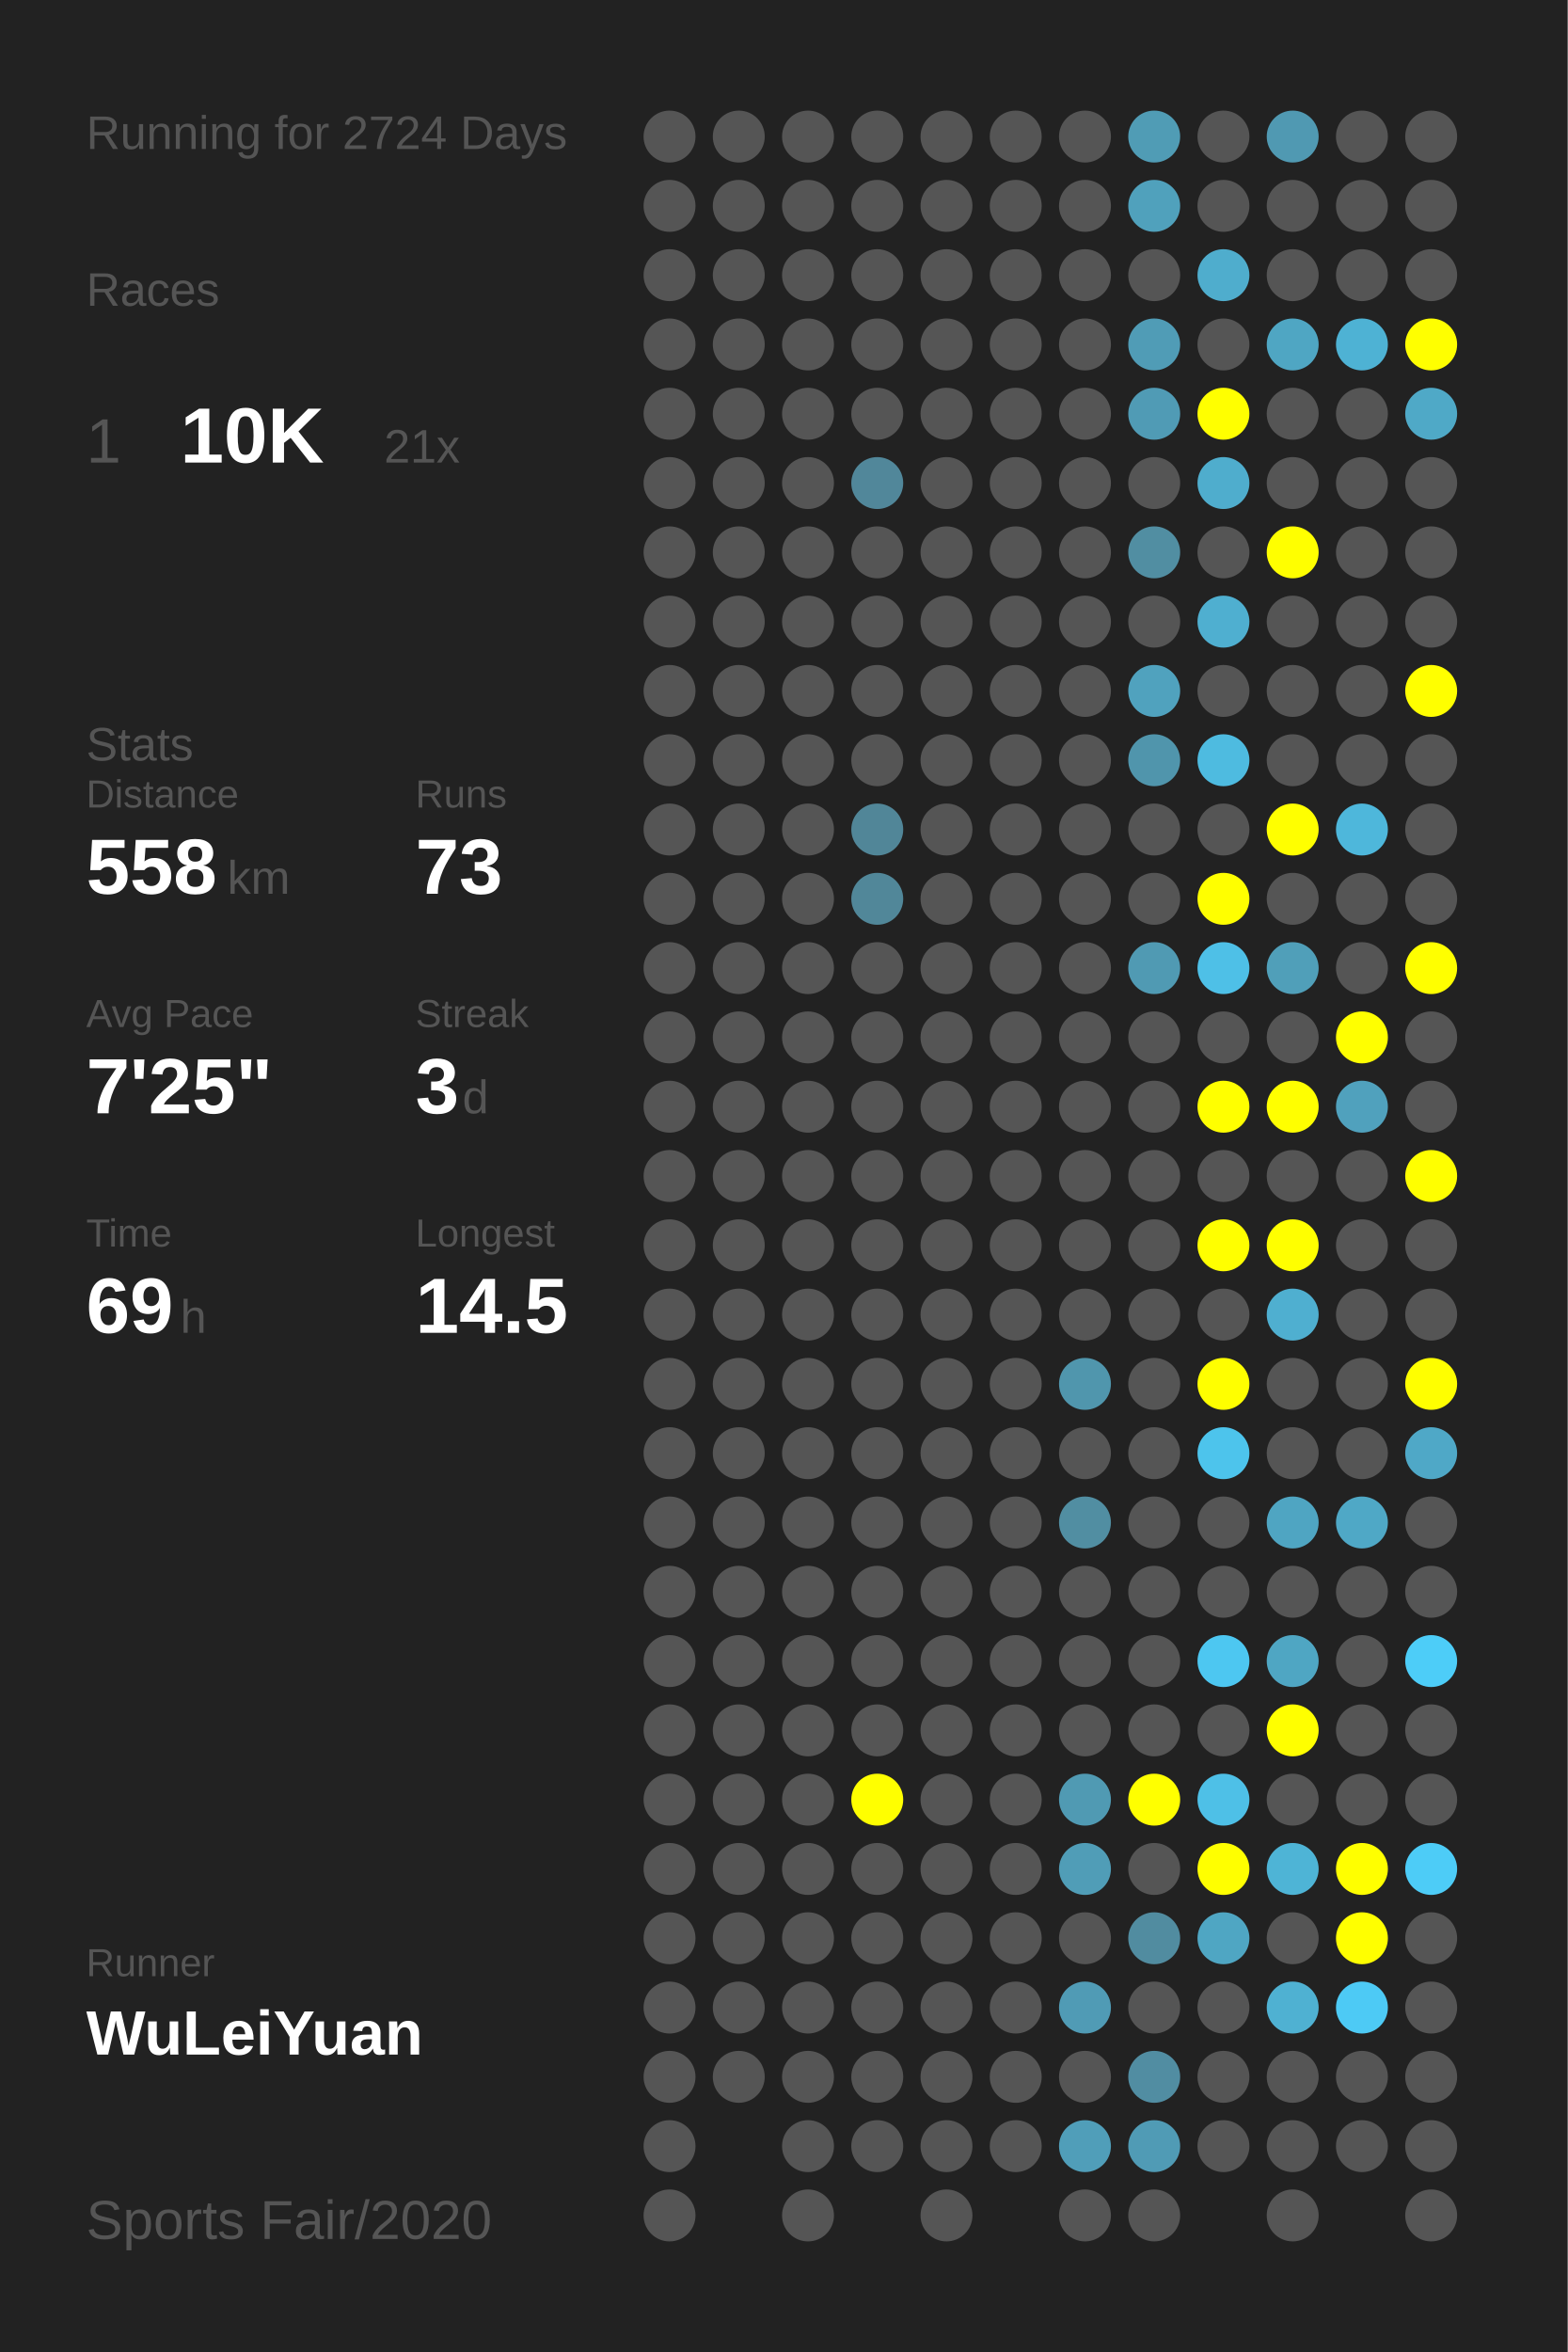
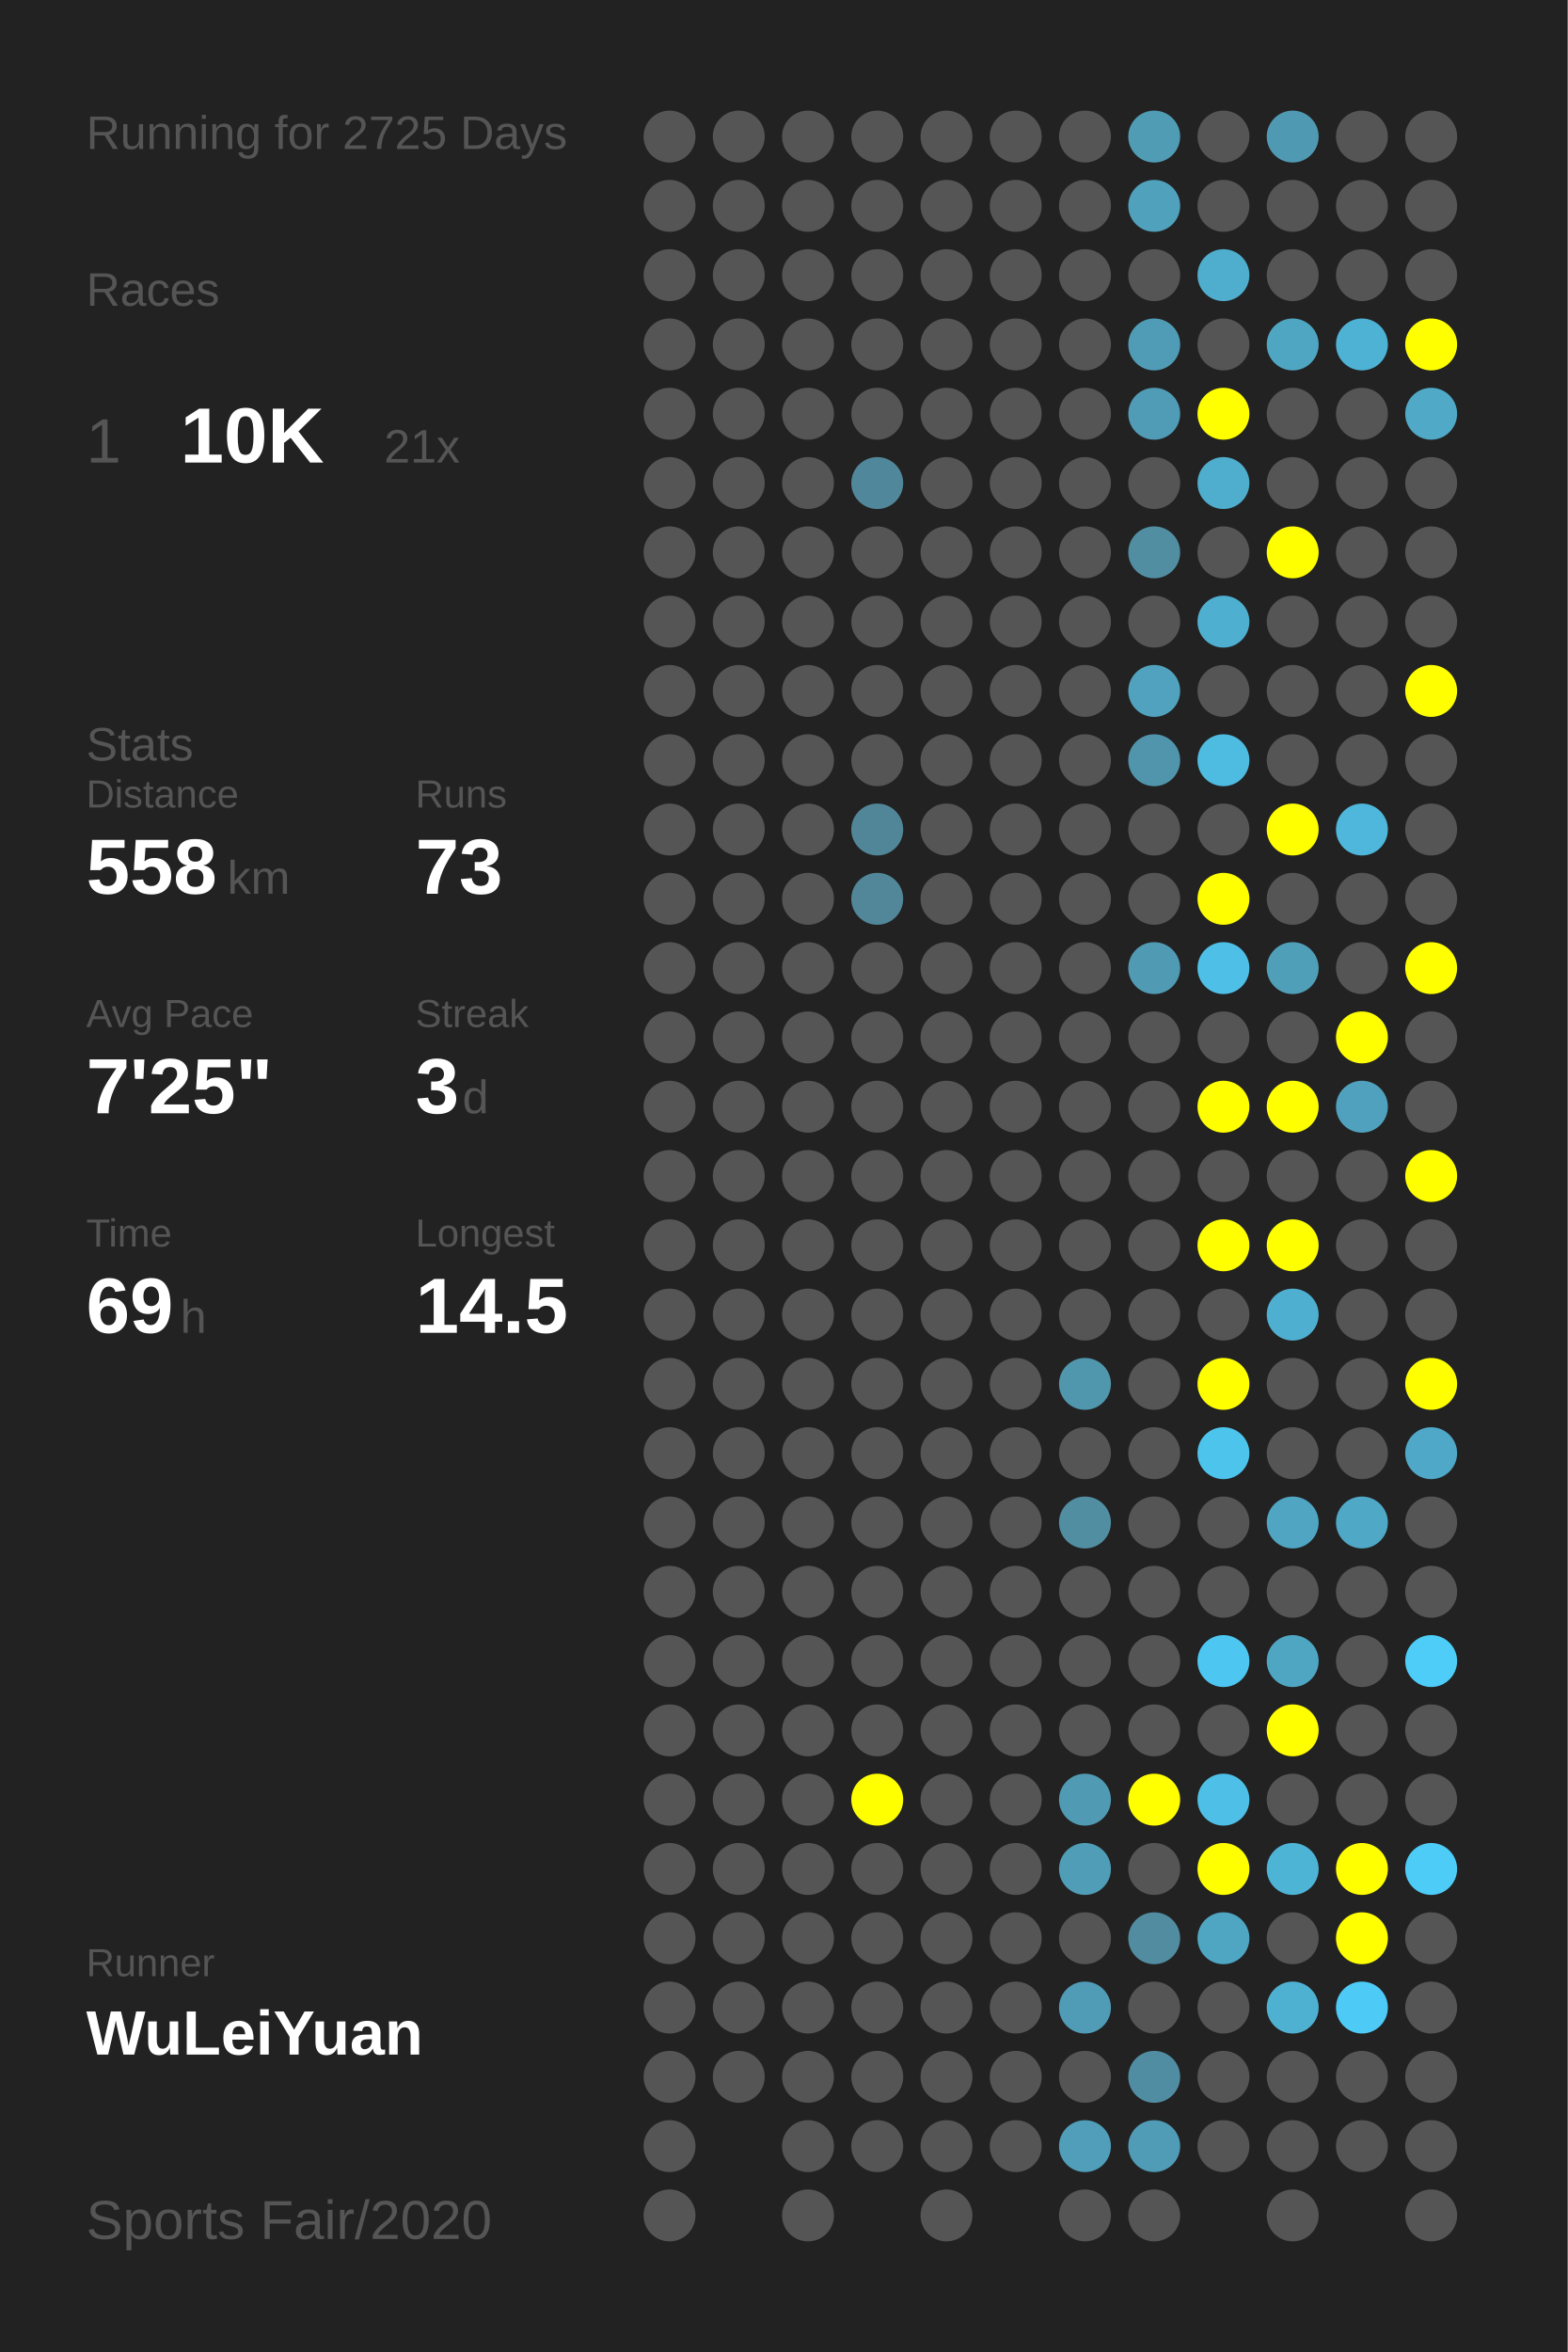
<svg xmlns="http://www.w3.org/2000/svg" baseProfile="full" height="300mm" version="1.1" viewBox="0,0,200,300" width="200mm">
  <defs />
  <rect fill="#222222" height="300" width="200" x="0" y="0" />
-   <text fill="#555555" style="font-size:6px; font-family:Arial;" x="11" y="19">Running for 2724 Days</text>
+   <text fill="#555555" style="font-size:6px; font-family:Arial;" x="11" y="19">Running for 2725 Days</text>
  <text fill="#555555" style="font-size:6px; font-family:Arial;" x="11" y="39">Races</text>
  <text fill="#555555" style="font-size:8px; font-family:Arial;" x="11" y="59">1</text>
  <text fill="#FFFFFF" style="font-size:10px; font-family:Arial; font-weight:bold;" x="23" y="59">10K</text>
  <text fill="#555555" style="font-size:6px; font-family:Arial;" x="49" y="59">21x</text>
  <text fill="#555555" style="font-size:6px; font-family:Arial;" x="11" y="97">Stats</text>
  <text fill="#555555" style="font-size:5px; font-family:Arial;" x="11" y="103">Distance</text>
  <text fill="#FFFFFF" style="font-size:10px; font-family:Arial; font-weight:bold;" x="11" y="114">558</text>
  <text fill="#555555" style="font-size:6px; font-family:Arial;" x="29" y="114">km</text>
  <text fill="#555555" style="font-size:5px; font-family:Arial;" x="53" y="103">Runs</text>
  <text fill="#FFFFFF" style="font-size:10px; font-family:Arial; font-weight:bold;" x="53" y="114">73</text>
  <text fill="#555555" style="font-size:5px; font-family:Arial;" x="11" y="131">Avg Pace</text>
  <text fill="#FFFFFF" style="font-size:10px; font-family:Arial; font-weight:bold;" x="11" y="142">7'25"</text>
  <text fill="#555555" style="font-size:5px; font-family:Arial;" x="53" y="131">Streak</text>
  <text fill="#FFFFFF" style="font-size:10px; font-family:Arial; font-weight:bold;" x="53" y="142">3</text>
  <text fill="#555555" style="font-size:6px; font-family:Arial;" x="59" y="142">d</text>
  <text fill="#555555" style="font-size:5px; font-family:Arial;" x="11" y="159">Time</text>
  <text fill="#FFFFFF" style="font-size:10px; font-family:Arial; font-weight:bold;" x="11" y="170">69</text>
  <text fill="#555555" style="font-size:6px; font-family:Arial;" x="23" y="170">h</text>
  <text fill="#555555" style="font-size:5px; font-family:Arial;" x="53" y="159">Longest</text>
  <text fill="#FFFFFF" style="font-size:10px; font-family:Arial; font-weight:bold;" x="53" y="170">14.5</text>
  <text fill="#555555" style="font-size:5px; font-family:Arial;" x="11" y="252.065">Runner</text>
  <text fill="#FFFFFF" style="font-size:8px; font-family:Arial; font-weight:bold;" x="11" y="262.065">WuLeiYuan</text>
  <text fill="#555555" style="font-size:7px; font-family:Arial;" x="11" y="285.581">Sports Fair/2020</text>
  <circle cx="85.417" cy="17.419" fill="#555555" r="3.312" />
  <circle cx="85.417" cy="26.258" fill="#555555" r="3.312" />
  <circle cx="85.417" cy="35.097" fill="#555555" r="3.312" />
  <circle cx="85.417" cy="43.935" fill="#555555" r="3.312" />
  <circle cx="85.417" cy="52.774" fill="#555555" r="3.312" />
  <circle cx="85.417" cy="61.613" fill="#555555" r="3.312" />
  <circle cx="85.417" cy="70.452" fill="#555555" r="3.312" />
  <circle cx="85.417" cy="79.29" fill="#555555" r="3.312" />
  <circle cx="85.417" cy="88.129" fill="#555555" r="3.312" />
  <circle cx="85.417" cy="96.968" fill="#555555" r="3.312" />
  <circle cx="85.417" cy="105.806" fill="#555555" r="3.312" />
  <circle cx="85.417" cy="114.645" fill="#555555" r="3.312" />
  <circle cx="85.417" cy="123.484" fill="#555555" r="3.312" />
  <circle cx="85.417" cy="132.323" fill="#555555" r="3.312" />
  <circle cx="85.417" cy="141.161" fill="#555555" r="3.312" />
  <circle cx="85.417" cy="150" fill="#555555" r="3.312" />
  <circle cx="85.417" cy="158.839" fill="#555555" r="3.312" />
  <circle cx="85.417" cy="167.677" fill="#555555" r="3.312" />
  <circle cx="85.417" cy="176.516" fill="#555555" r="3.312" />
  <circle cx="85.417" cy="185.355" fill="#555555" r="3.312" />
  <circle cx="85.417" cy="194.194" fill="#555555" r="3.312" />
  <circle cx="85.417" cy="203.032" fill="#555555" r="3.312" />
  <circle cx="85.417" cy="211.871" fill="#555555" r="3.312" />
  <circle cx="85.417" cy="220.71" fill="#555555" r="3.312" />
  <circle cx="85.417" cy="229.548" fill="#555555" r="3.312" />
  <circle cx="85.417" cy="238.387" fill="#555555" r="3.312" />
  <circle cx="85.417" cy="247.226" fill="#555555" r="3.312" />
  <circle cx="85.417" cy="256.065" fill="#555555" r="3.312" />
  <circle cx="85.417" cy="264.903" fill="#555555" r="3.312" />
  <circle cx="85.417" cy="273.742" fill="#555555" r="3.312" />
  <circle cx="85.417" cy="282.581" fill="#555555" r="3.312" />
  <circle cx="94.25" cy="17.419" fill="#555555" r="3.312" />
  <circle cx="94.25" cy="26.258" fill="#555555" r="3.312" />
  <circle cx="94.25" cy="35.097" fill="#555555" r="3.312" />
  <circle cx="94.25" cy="43.935" fill="#555555" r="3.312" />
  <circle cx="94.25" cy="52.774" fill="#555555" r="3.312" />
  <circle cx="94.25" cy="61.613" fill="#555555" r="3.312" />
  <circle cx="94.25" cy="70.452" fill="#555555" r="3.312" />
  <circle cx="94.25" cy="79.29" fill="#555555" r="3.312" />
  <circle cx="94.25" cy="88.129" fill="#555555" r="3.312" />
  <circle cx="94.25" cy="96.968" fill="#555555" r="3.312" />
  <circle cx="94.25" cy="105.806" fill="#555555" r="3.312" />
  <circle cx="94.25" cy="114.645" fill="#555555" r="3.312" />
  <circle cx="94.25" cy="123.484" fill="#555555" r="3.312" />
  <circle cx="94.25" cy="132.323" fill="#555555" r="3.312" />
  <circle cx="94.25" cy="141.161" fill="#555555" r="3.312" />
  <circle cx="94.25" cy="150" fill="#555555" r="3.312" />
  <circle cx="94.25" cy="158.839" fill="#555555" r="3.312" />
  <circle cx="94.25" cy="167.677" fill="#555555" r="3.312" />
  <circle cx="94.25" cy="176.516" fill="#555555" r="3.312" />
  <circle cx="94.25" cy="185.355" fill="#555555" r="3.312" />
  <circle cx="94.25" cy="194.194" fill="#555555" r="3.312" />
  <circle cx="94.25" cy="203.032" fill="#555555" r="3.312" />
  <circle cx="94.25" cy="211.871" fill="#555555" r="3.312" />
  <circle cx="94.25" cy="220.71" fill="#555555" r="3.312" />
  <circle cx="94.25" cy="229.548" fill="#555555" r="3.312" />
  <circle cx="94.25" cy="238.387" fill="#555555" r="3.312" />
  <circle cx="94.25" cy="247.226" fill="#555555" r="3.312" />
  <circle cx="94.25" cy="256.065" fill="#555555" r="3.312" />
  <circle cx="94.25" cy="264.903" fill="#555555" r="3.312" />
  <circle cx="103.083" cy="17.419" fill="#555555" r="3.312" />
  <circle cx="103.083" cy="26.258" fill="#555555" r="3.312" />
  <circle cx="103.083" cy="35.097" fill="#555555" r="3.312" />
  <circle cx="103.083" cy="43.935" fill="#555555" r="3.312" />
  <circle cx="103.083" cy="52.774" fill="#555555" r="3.312" />
  <circle cx="103.083" cy="61.613" fill="#555555" r="3.312" />
  <circle cx="103.083" cy="70.452" fill="#555555" r="3.312" />
  <circle cx="103.083" cy="79.29" fill="#555555" r="3.312" />
  <circle cx="103.083" cy="88.129" fill="#555555" r="3.312" />
  <circle cx="103.083" cy="96.968" fill="#555555" r="3.312" />
  <circle cx="103.083" cy="105.806" fill="#555555" r="3.312" />
  <circle cx="103.083" cy="114.645" fill="#555555" r="3.312" />
  <circle cx="103.083" cy="123.484" fill="#555555" r="3.312" />
  <circle cx="103.083" cy="132.323" fill="#555555" r="3.312" />
  <circle cx="103.083" cy="141.161" fill="#555555" r="3.312" />
  <circle cx="103.083" cy="150" fill="#555555" r="3.312" />
  <circle cx="103.083" cy="158.839" fill="#555555" r="3.312" />
  <circle cx="103.083" cy="167.677" fill="#555555" r="3.312" />
  <circle cx="103.083" cy="176.516" fill="#555555" r="3.312" />
  <circle cx="103.083" cy="185.355" fill="#555555" r="3.312" />
  <circle cx="103.083" cy="194.194" fill="#555555" r="3.312" />
  <circle cx="103.083" cy="203.032" fill="#555555" r="3.312" />
  <circle cx="103.083" cy="211.871" fill="#555555" r="3.312" />
  <circle cx="103.083" cy="220.71" fill="#555555" r="3.312" />
  <circle cx="103.083" cy="229.548" fill="#555555" r="3.312" />
  <circle cx="103.083" cy="238.387" fill="#555555" r="3.312" />
  <circle cx="103.083" cy="247.226" fill="#555555" r="3.312" />
  <circle cx="103.083" cy="256.065" fill="#555555" r="3.312" />
  <circle cx="103.083" cy="264.903" fill="#555555" r="3.312" />
  <circle cx="103.083" cy="273.742" fill="#555555" r="3.312" />
  <circle cx="103.083" cy="282.581" fill="#555555" r="3.312" />
  <circle cx="111.917" cy="17.419" fill="#555555" r="3.312" />
  <circle cx="111.917" cy="26.258" fill="#555555" r="3.312" />
  <circle cx="111.917" cy="35.097" fill="#555555" r="3.312" />
  <circle cx="111.917" cy="43.935" fill="#555555" r="3.312" />
  <circle cx="111.917" cy="52.774" fill="#555555" r="3.312" />
  <circle cx="111.917" cy="61.613" fill="#51879a" r="3.312" />
  <circle cx="111.917" cy="70.452" fill="#555555" r="3.312" />
  <circle cx="111.917" cy="79.29" fill="#555555" r="3.312" />
  <circle cx="111.917" cy="88.129" fill="#555555" r="3.312" />
  <circle cx="111.917" cy="96.968" fill="#555555" r="3.312" />
  <circle cx="111.917" cy="105.806" fill="#518698" r="3.312" />
  <circle cx="111.917" cy="114.645" fill="#518799" r="3.312" />
  <circle cx="111.917" cy="123.484" fill="#555555" r="3.312" />
  <circle cx="111.917" cy="132.323" fill="#555555" r="3.312" />
  <circle cx="111.917" cy="141.161" fill="#555555" r="3.312" />
  <circle cx="111.917" cy="150" fill="#555555" r="3.312" />
  <circle cx="111.917" cy="158.839" fill="#555555" r="3.312" />
  <circle cx="111.917" cy="167.677" fill="#555555" r="3.312" />
  <circle cx="111.917" cy="176.516" fill="#555555" r="3.312" />
  <circle cx="111.917" cy="185.355" fill="#555555" r="3.312" />
  <circle cx="111.917" cy="194.194" fill="#555555" r="3.312" />
  <circle cx="111.917" cy="203.032" fill="#555555" r="3.312" />
  <circle cx="111.917" cy="211.871" fill="#555555" r="3.312" />
  <circle cx="111.917" cy="220.71" fill="#555555" r="3.312" />
  <circle cx="111.917" cy="229.548" fill="#FFFF00" r="3.312" />
  <circle cx="111.917" cy="238.387" fill="#555555" r="3.312" />
  <circle cx="111.917" cy="247.226" fill="#555555" r="3.312" />
  <circle cx="111.917" cy="256.065" fill="#555555" r="3.312" />
  <circle cx="111.917" cy="264.903" fill="#555555" r="3.312" />
  <circle cx="111.917" cy="273.742" fill="#555555" r="3.312" />
  <circle cx="120.75" cy="17.419" fill="#555555" r="3.312" />
  <circle cx="120.75" cy="26.258" fill="#555555" r="3.312" />
  <circle cx="120.75" cy="35.097" fill="#555555" r="3.312" />
  <circle cx="120.75" cy="43.935" fill="#555555" r="3.312" />
  <circle cx="120.75" cy="52.774" fill="#555555" r="3.312" />
  <circle cx="120.75" cy="61.613" fill="#555555" r="3.312" />
  <circle cx="120.75" cy="70.452" fill="#555555" r="3.312" />
  <circle cx="120.75" cy="79.29" fill="#555555" r="3.312" />
  <circle cx="120.75" cy="88.129" fill="#555555" r="3.312" />
  <circle cx="120.75" cy="96.968" fill="#555555" r="3.312" />
  <circle cx="120.75" cy="105.806" fill="#555555" r="3.312" />
  <circle cx="120.75" cy="114.645" fill="#555555" r="3.312" />
  <circle cx="120.75" cy="123.484" fill="#555555" r="3.312" />
  <circle cx="120.75" cy="132.323" fill="#555555" r="3.312" />
  <circle cx="120.75" cy="141.161" fill="#555555" r="3.312" />
  <circle cx="120.75" cy="150" fill="#555555" r="3.312" />
  <circle cx="120.75" cy="158.839" fill="#555555" r="3.312" />
  <circle cx="120.75" cy="167.677" fill="#555555" r="3.312" />
  <circle cx="120.75" cy="176.516" fill="#555555" r="3.312" />
  <circle cx="120.75" cy="185.355" fill="#555555" r="3.312" />
  <circle cx="120.75" cy="194.194" fill="#555555" r="3.312" />
  <circle cx="120.75" cy="203.032" fill="#555555" r="3.312" />
  <circle cx="120.75" cy="211.871" fill="#555555" r="3.312" />
  <circle cx="120.75" cy="220.71" fill="#555555" r="3.312" />
  <circle cx="120.75" cy="229.548" fill="#555555" r="3.312" />
  <circle cx="120.75" cy="238.387" fill="#555555" r="3.312" />
  <circle cx="120.75" cy="247.226" fill="#555555" r="3.312" />
  <circle cx="120.75" cy="256.065" fill="#555555" r="3.312" />
  <circle cx="120.75" cy="264.903" fill="#555555" r="3.312" />
  <circle cx="120.75" cy="273.742" fill="#555555" r="3.312" />
  <circle cx="120.75" cy="282.581" fill="#555555" r="3.312" />
  <circle cx="129.583" cy="17.419" fill="#555555" r="3.312" />
  <circle cx="129.583" cy="26.258" fill="#555555" r="3.312" />
  <circle cx="129.583" cy="35.097" fill="#555555" r="3.312" />
  <circle cx="129.583" cy="43.935" fill="#555555" r="3.312" />
  <circle cx="129.583" cy="52.774" fill="#555555" r="3.312" />
  <circle cx="129.583" cy="61.613" fill="#555555" r="3.312" />
  <circle cx="129.583" cy="70.452" fill="#555555" r="3.312" />
  <circle cx="129.583" cy="79.29" fill="#555555" r="3.312" />
  <circle cx="129.583" cy="88.129" fill="#555555" r="3.312" />
  <circle cx="129.583" cy="96.968" fill="#555555" r="3.312" />
  <circle cx="129.583" cy="105.806" fill="#555555" r="3.312" />
  <circle cx="129.583" cy="114.645" fill="#555555" r="3.312" />
  <circle cx="129.583" cy="123.484" fill="#555555" r="3.312" />
  <circle cx="129.583" cy="132.323" fill="#555555" r="3.312" />
  <circle cx="129.583" cy="141.161" fill="#555555" r="3.312" />
  <circle cx="129.583" cy="150" fill="#555555" r="3.312" />
  <circle cx="129.583" cy="158.839" fill="#555555" r="3.312" />
  <circle cx="129.583" cy="167.677" fill="#555555" r="3.312" />
  <circle cx="129.583" cy="176.516" fill="#555555" r="3.312" />
  <circle cx="129.583" cy="185.355" fill="#555555" r="3.312" />
  <circle cx="129.583" cy="194.194" fill="#555555" r="3.312" />
  <circle cx="129.583" cy="203.032" fill="#555555" r="3.312" />
  <circle cx="129.583" cy="211.871" fill="#555555" r="3.312" />
  <circle cx="129.583" cy="220.71" fill="#555555" r="3.312" />
  <circle cx="129.583" cy="229.548" fill="#555555" r="3.312" />
  <circle cx="129.583" cy="238.387" fill="#555555" r="3.312" />
  <circle cx="129.583" cy="247.226" fill="#555555" r="3.312" />
  <circle cx="129.583" cy="256.065" fill="#555555" r="3.312" />
  <circle cx="129.583" cy="264.903" fill="#555555" r="3.312" />
  <circle cx="129.583" cy="273.742" fill="#555555" r="3.312" />
  <circle cx="138.417" cy="17.419" fill="#555555" r="3.312" />
  <circle cx="138.417" cy="26.258" fill="#555555" r="3.312" />
  <circle cx="138.417" cy="35.097" fill="#555555" r="3.312" />
  <circle cx="138.417" cy="43.935" fill="#555555" r="3.312" />
  <circle cx="138.417" cy="52.774" fill="#555555" r="3.312" />
  <circle cx="138.417" cy="61.613" fill="#555555" r="3.312" />
  <circle cx="138.417" cy="70.452" fill="#555555" r="3.312" />
  <circle cx="138.417" cy="79.29" fill="#555555" r="3.312" />
  <circle cx="138.417" cy="88.129" fill="#555555" r="3.312" />
  <circle cx="138.417" cy="96.968" fill="#555555" r="3.312" />
  <circle cx="138.417" cy="105.806" fill="#555555" r="3.312" />
  <circle cx="138.417" cy="114.645" fill="#555555" r="3.312" />
  <circle cx="138.417" cy="123.484" fill="#555555" r="3.312" />
  <circle cx="138.417" cy="132.323" fill="#555555" r="3.312" />
  <circle cx="138.417" cy="141.161" fill="#555555" r="3.312" />
  <circle cx="138.417" cy="150" fill="#555555" r="3.312" />
  <circle cx="138.417" cy="158.839" fill="#555555" r="3.312" />
  <circle cx="138.417" cy="167.677" fill="#555555" r="3.312" />
  <circle cx="138.417" cy="176.516" fill="#5096ad" r="3.312" />
  <circle cx="138.417" cy="185.355" fill="#555555" r="3.312" />
  <circle cx="138.417" cy="194.194" fill="#518ea2" r="3.312" />
  <circle cx="138.417" cy="203.032" fill="#555555" r="3.312" />
  <circle cx="138.417" cy="211.871" fill="#555555" r="3.312" />
  <circle cx="138.417" cy="220.71" fill="#555555" r="3.312" />
  <circle cx="138.417" cy="229.548" fill="#509ab3" r="3.312" />
  <circle cx="138.417" cy="238.387" fill="#509db7" r="3.312" />
  <circle cx="138.417" cy="247.226" fill="#555555" r="3.312" />
  <circle cx="138.417" cy="256.065" fill="#509bb5" r="3.312" />
  <circle cx="138.417" cy="264.903" fill="#555555" r="3.312" />
  <circle cx="138.417" cy="273.742" fill="#509eb9" r="3.312" />
  <circle cx="138.417" cy="282.581" fill="#555555" r="3.312" />
  <circle cx="147.25" cy="17.419" fill="#509cb5" r="3.312" />
  <circle cx="147.25" cy="26.258" fill="#50a1bc" r="3.312" />
  <circle cx="147.25" cy="35.097" fill="#555555" r="3.312" />
  <circle cx="147.25" cy="43.935" fill="#509cb6" r="3.312" />
  <circle cx="147.25" cy="52.774" fill="#509bb5" r="3.312" />
  <circle cx="147.25" cy="61.613" fill="#555555" r="3.312" />
  <circle cx="147.25" cy="70.452" fill="#518ea2" r="3.312" />
  <circle cx="147.25" cy="79.29" fill="#555555" r="3.312" />
  <circle cx="147.25" cy="88.129" fill="#50a2be" r="3.312" />
  <circle cx="147.25" cy="96.968" fill="#5095ac" r="3.312" />
  <circle cx="147.25" cy="105.806" fill="#555555" r="3.312" />
  <circle cx="147.25" cy="114.645" fill="#555555" r="3.312" />
  <circle cx="147.25" cy="123.484" fill="#509ab3" r="3.312" />
  <circle cx="147.25" cy="132.323" fill="#555555" r="3.312" />
  <circle cx="147.25" cy="141.161" fill="#555555" r="3.312" />
  <circle cx="147.25" cy="150" fill="#555555" r="3.312" />
  <circle cx="147.25" cy="158.839" fill="#555555" r="3.312" />
  <circle cx="147.25" cy="167.677" fill="#555555" r="3.312" />
  <circle cx="147.25" cy="176.516" fill="#555555" r="3.312" />
  <circle cx="147.25" cy="185.355" fill="#555555" r="3.312" />
  <circle cx="147.25" cy="194.194" fill="#555555" r="3.312" />
  <circle cx="147.25" cy="203.032" fill="#555555" r="3.312" />
  <circle cx="147.25" cy="211.871" fill="#555555" r="3.312" />
  <circle cx="147.25" cy="220.71" fill="#555555" r="3.312" />
  <circle cx="147.25" cy="229.548" fill="#FFFF00" r="3.312" />
  <circle cx="147.25" cy="238.387" fill="#555555" r="3.312" />
  <circle cx="147.25" cy="247.226" fill="#518ca0" r="3.312" />
  <circle cx="147.25" cy="256.065" fill="#555555" r="3.312" />
  <circle cx="147.25" cy="264.903" fill="#518da2" r="3.312" />
  <circle cx="147.25" cy="273.742" fill="#509bb5" r="3.312" />
  <circle cx="147.25" cy="282.581" fill="#555555" r="3.312" />
  <circle cx="156.083" cy="17.419" fill="#555555" r="3.312" />
  <circle cx="156.083" cy="26.258" fill="#555555" r="3.312" />
  <circle cx="156.083" cy="35.097" fill="#4fadcd" r="3.312" />
  <circle cx="156.083" cy="43.935" fill="#555555" r="3.312" />
  <circle cx="156.083" cy="52.774" fill="#FFFF00" r="3.312" />
  <circle cx="156.083" cy="61.613" fill="#4fadcd" r="3.312" />
  <circle cx="156.083" cy="70.452" fill="#555555" r="3.312" />
  <circle cx="156.083" cy="79.29" fill="#4fafd0" r="3.312" />
  <circle cx="156.083" cy="88.129" fill="#555555" r="3.312" />
  <circle cx="156.083" cy="96.968" fill="#4ebbe0" r="3.312" />
  <circle cx="156.083" cy="105.806" fill="#555555" r="3.312" />
  <circle cx="156.083" cy="114.645" fill="#FFFF00" r="3.312" />
  <circle cx="156.083" cy="123.484" fill="#4ec0e7" r="3.312" />
  <circle cx="156.083" cy="132.323" fill="#555555" r="3.312" />
  <circle cx="156.083" cy="141.161" fill="#FFFF00" r="3.312" />
  <circle cx="156.083" cy="150" fill="#555555" r="3.312" />
  <circle cx="156.083" cy="158.839" fill="#FFFF00" r="3.312" />
  <circle cx="156.083" cy="167.677" fill="#555555" r="3.312" />
  <circle cx="156.083" cy="176.516" fill="#FFFF00" r="3.312" />
  <circle cx="156.083" cy="185.355" fill="#4dc4ec" r="3.312" />
  <circle cx="156.083" cy="194.194" fill="#555555" r="3.312" />
  <circle cx="156.083" cy="203.032" fill="#555555" r="3.312" />
  <circle cx="156.083" cy="211.871" fill="#4dc7f1" r="3.312" />
  <circle cx="156.083" cy="220.71" fill="#555555" r="3.312" />
  <circle cx="156.083" cy="229.548" fill="#4ec0e7" r="3.312" />
  <circle cx="156.083" cy="238.387" fill="#FFFF00" r="3.312" />
  <circle cx="156.083" cy="247.226" fill="#4fa6c3" r="3.312" />
  <circle cx="156.083" cy="256.065" fill="#555555" r="3.312" />
  <circle cx="156.083" cy="264.903" fill="#555555" r="3.312" />
  <circle cx="156.083" cy="273.742" fill="#555555" r="3.312" />
  <circle cx="164.917" cy="17.419" fill="#5099b2" r="3.312" />
  <circle cx="164.917" cy="26.258" fill="#555555" r="3.312" />
  <circle cx="164.917" cy="35.097" fill="#555555" r="3.312" />
  <circle cx="164.917" cy="43.935" fill="#4fa6c3" r="3.312" />
  <circle cx="164.917" cy="52.774" fill="#555555" r="3.312" />
  <circle cx="164.917" cy="61.613" fill="#555555" r="3.312" />
  <circle cx="164.917" cy="70.452" fill="#FFFF00" r="3.312" />
  <circle cx="164.917" cy="79.29" fill="#555555" r="3.312" />
  <circle cx="164.917" cy="88.129" fill="#555555" r="3.312" />
  <circle cx="164.917" cy="96.968" fill="#555555" r="3.312" />
  <circle cx="164.917" cy="105.806" fill="#FFFF00" r="3.312" />
  <circle cx="164.917" cy="114.645" fill="#555555" r="3.312" />
  <circle cx="164.917" cy="123.484" fill="#509fb9" r="3.312" />
  <circle cx="164.917" cy="132.323" fill="#555555" r="3.312" />
  <circle cx="164.917" cy="141.161" fill="#FFFF00" r="3.312" />
  <circle cx="164.917" cy="150" fill="#555555" r="3.312" />
  <circle cx="164.917" cy="158.839" fill="#FFFF00" r="3.312" />
  <circle cx="164.917" cy="167.677" fill="#4fafd0" r="3.312" />
  <circle cx="164.917" cy="176.516" fill="#555555" r="3.312" />
  <circle cx="164.917" cy="185.355" fill="#555555" r="3.312" />
  <circle cx="164.917" cy="194.194" fill="#4fa5c2" r="3.312" />
  <circle cx="164.917" cy="203.032" fill="#555555" r="3.312" />
  <circle cx="164.917" cy="211.871" fill="#4fa6c3" r="3.312" />
  <circle cx="164.917" cy="220.71" fill="#FFFF00" r="3.312" />
  <circle cx="164.917" cy="229.548" fill="#555555" r="3.312" />
  <circle cx="164.917" cy="238.387" fill="#4eb4d6" r="3.312" />
  <circle cx="164.917" cy="247.226" fill="#555555" r="3.312" />
  <circle cx="164.917" cy="256.065" fill="#4fb1d2" r="3.312" />
  <circle cx="164.917" cy="264.903" fill="#555555" r="3.312" />
  <circle cx="164.917" cy="273.742" fill="#555555" r="3.312" />
  <circle cx="164.917" cy="282.581" fill="#555555" r="3.312" />
  <circle cx="173.75" cy="17.419" fill="#555555" r="3.312" />
  <circle cx="173.75" cy="26.258" fill="#555555" r="3.312" />
  <circle cx="173.75" cy="35.097" fill="#555555" r="3.312" />
  <circle cx="173.75" cy="43.935" fill="#4eb2d4" r="3.312" />
  <circle cx="173.75" cy="52.774" fill="#555555" r="3.312" />
  <circle cx="173.75" cy="61.613" fill="#555555" r="3.312" />
  <circle cx="173.75" cy="70.452" fill="#555555" r="3.312" />
  <circle cx="173.75" cy="79.29" fill="#555555" r="3.312" />
  <circle cx="173.75" cy="88.129" fill="#555555" r="3.312" />
  <circle cx="173.75" cy="96.968" fill="#555555" r="3.312" />
  <circle cx="173.75" cy="105.806" fill="#4eb7db" r="3.312" />
  <circle cx="173.75" cy="114.645" fill="#555555" r="3.312" />
  <circle cx="173.75" cy="123.484" fill="#555555" r="3.312" />
  <circle cx="173.75" cy="132.323" fill="#FFFF00" r="3.312" />
  <circle cx="173.75" cy="141.161" fill="#50a1bd" r="3.312" />
  <circle cx="173.75" cy="150" fill="#555555" r="3.312" />
  <circle cx="173.75" cy="158.839" fill="#555555" r="3.312" />
  <circle cx="173.75" cy="167.677" fill="#555555" r="3.312" />
  <circle cx="173.75" cy="176.516" fill="#555555" r="3.312" />
  <circle cx="173.75" cy="185.355" fill="#555555" r="3.312" />
  <circle cx="173.75" cy="194.194" fill="#4fa8c6" r="3.312" />
  <circle cx="173.75" cy="203.032" fill="#555555" r="3.312" />
  <circle cx="173.75" cy="211.871" fill="#555555" r="3.312" />
  <circle cx="173.75" cy="220.71" fill="#555555" r="3.312" />
  <circle cx="173.75" cy="229.548" fill="#555555" r="3.312" />
  <circle cx="173.75" cy="238.387" fill="#FFFF00" r="3.312" />
  <circle cx="173.75" cy="247.226" fill="#FFFF00" r="3.312" />
  <circle cx="173.75" cy="256.065" fill="#4dcaf5" r="3.312" />
  <circle cx="173.75" cy="264.903" fill="#555555" r="3.312" />
  <circle cx="173.75" cy="273.742" fill="#555555" r="3.312" />
  <circle cx="182.583" cy="17.419" fill="#555555" r="3.312" />
  <circle cx="182.583" cy="26.258" fill="#555555" r="3.312" />
  <circle cx="182.583" cy="35.097" fill="#555555" r="3.312" />
  <circle cx="182.583" cy="43.935" fill="#FFFF00" r="3.312" />
  <circle cx="182.583" cy="52.774" fill="#4fa9c7" r="3.312" />
  <circle cx="182.583" cy="61.613" fill="#555555" r="3.312" />
  <circle cx="182.583" cy="70.452" fill="#555555" r="3.312" />
  <circle cx="182.583" cy="79.29" fill="#555555" r="3.312" />
  <circle cx="182.583" cy="88.129" fill="#FFFF00" r="3.312" />
  <circle cx="182.583" cy="96.968" fill="#555555" r="3.312" />
  <circle cx="182.583" cy="105.806" fill="#555555" r="3.312" />
  <circle cx="182.583" cy="114.645" fill="#555555" r="3.312" />
  <circle cx="182.583" cy="123.484" fill="#FFFF00" r="3.312" />
  <circle cx="182.583" cy="132.323" fill="#555555" r="3.312" />
  <circle cx="182.583" cy="141.161" fill="#555555" r="3.312" />
  <circle cx="182.583" cy="150" fill="#FFFF00" r="3.312" />
  <circle cx="182.583" cy="158.839" fill="#555555" r="3.312" />
  <circle cx="182.583" cy="167.677" fill="#555555" r="3.312" />
  <circle cx="182.583" cy="176.516" fill="#FFFF00" r="3.312" />
  <circle cx="182.583" cy="185.355" fill="#4fa8c7" r="3.312" />
  <circle cx="182.583" cy="194.194" fill="#555555" r="3.312" />
  <circle cx="182.583" cy="203.032" fill="#555555" r="3.312" />
  <circle cx="182.583" cy="211.871" fill="#4dcdf8" r="3.312" />
  <circle cx="182.583" cy="220.71" fill="#555555" r="3.312" />
  <circle cx="182.583" cy="229.548" fill="#555555" r="3.312" />
  <circle cx="182.583" cy="238.387" fill="#4dccf7" r="3.312" />
  <circle cx="182.583" cy="247.226" fill="#555555" r="3.312" />
  <circle cx="182.583" cy="256.065" fill="#555555" r="3.312" />
  <circle cx="182.583" cy="264.903" fill="#555555" r="3.312" />
  <circle cx="182.583" cy="273.742" fill="#555555" r="3.312" />
  <circle cx="182.583" cy="282.581" fill="#555555" r="3.312" />
</svg>
